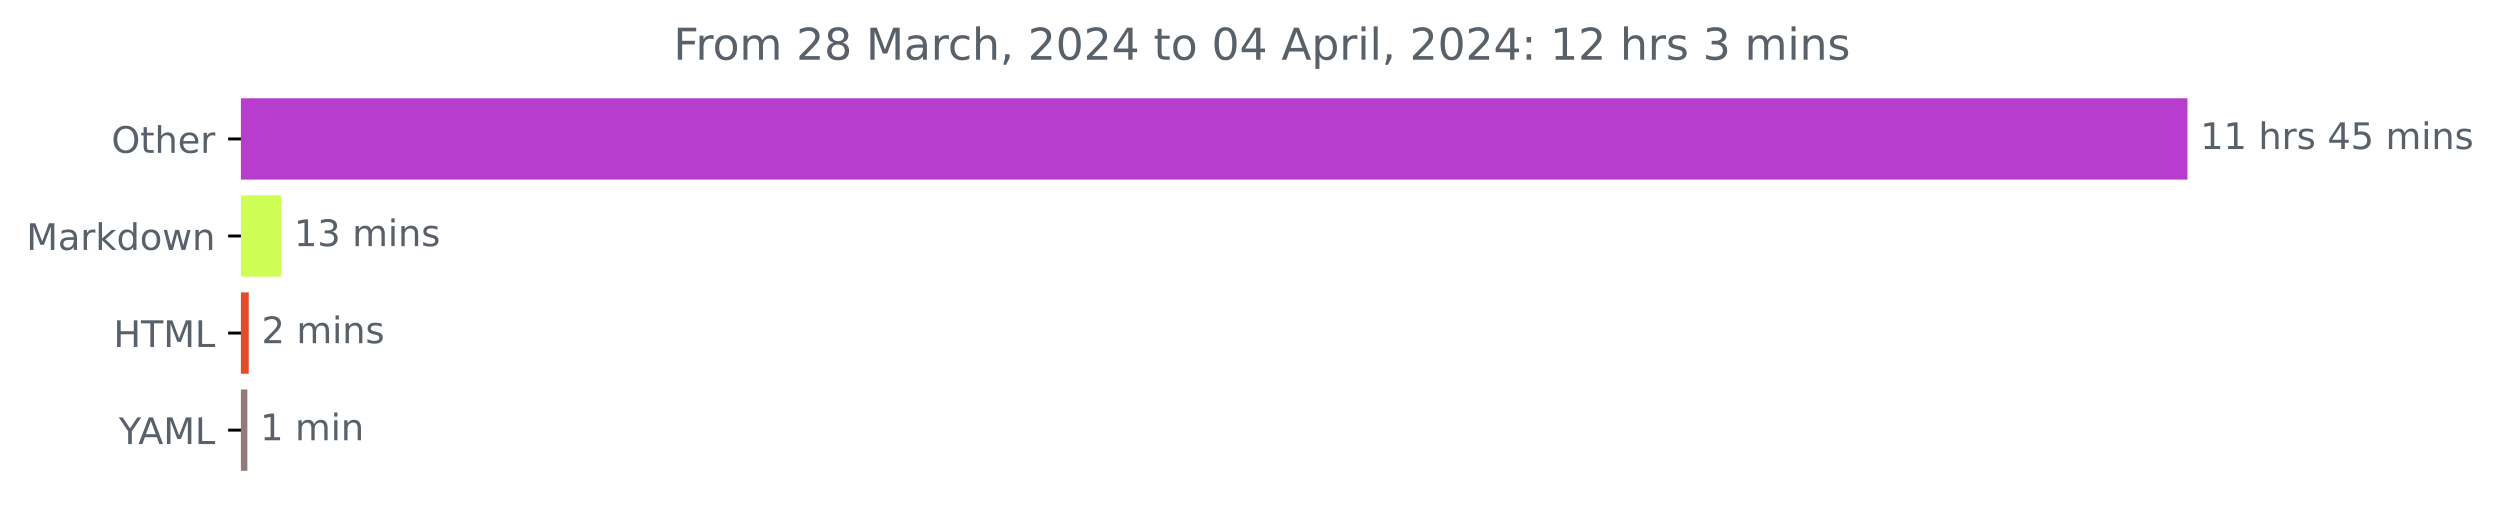
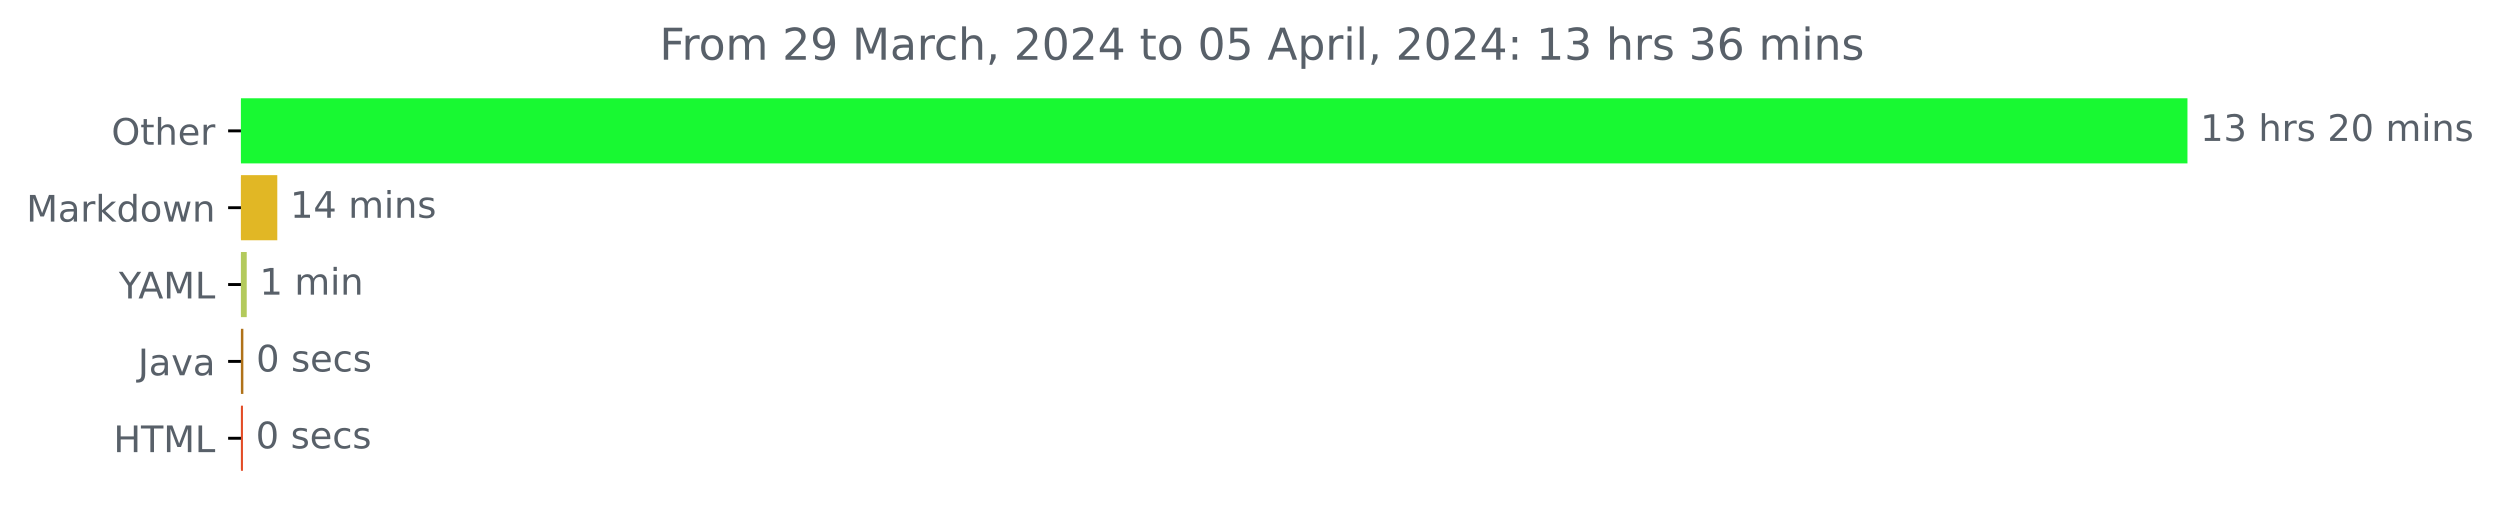
<svg xmlns="http://www.w3.org/2000/svg" xmlns:xlink="http://www.w3.org/1999/xlink" width="683.177pt" height="140.398pt" viewBox="0 0 683.177 140.398" version="1.1">
  <defs>
    <style type="text/css">*{stroke-linejoin: round; stroke-linecap: butt}</style>
  </defs>
  <g id="figure_1">
    <g id="patch_1">
      <path d="M 0 140.398  L 683.177 140.398  L 683.177 0  L 0 0  L 0 140.398  z " style="fill: none" />
    </g>
    <g id="axes_1">
      <g id="patch_2">
-         <path d="M 65.841 27.358  L 597.269 27.358  L 597.269 48.579  L 65.841 48.579  z " clip-path="url(#p2b3bf62c65)" style="fill: #b73dce; stroke: #b73dce; stroke-linejoin: miter" />
+         <path d="M 65.841 27.358  L 597.269 27.358  L 597.269 44.158  L 65.841 44.158  z " clip-path="url(#p12e9ce2571)" style="fill: #18f932; stroke: #18f932; stroke-linejoin: miter" />
      </g>
      <g id="patch_3">
-         <path d="M 65.841 53.884  L 76.356 53.884  L 76.356 75.105  L 65.841 75.105  z " clip-path="url(#p2b3bf62c65)" style="fill: #cefd55; stroke: #cefd55; stroke-linejoin: miter" />
+         <path d="M 65.841 48.358  L 75.275 48.358  L 75.275 65.158  L 65.841 65.158  z " clip-path="url(#p12e9ce2571)" style="fill: #e1b725; stroke: #e1b725; stroke-linejoin: miter" />
      </g>
      <g id="patch_4">
-         <path d="M 65.841 80.411  L 67.475 80.411  L 67.475 101.632  L 65.841 101.632  z " clip-path="url(#p2b3bf62c65)" style="fill: #e34c26; stroke: #e34c26; stroke-linejoin: miter" />
+         <path d="M 65.841 69.358  L 66.925 69.358  L 66.925 86.158  L 65.841 86.158  z " clip-path="url(#p12e9ce2571)" style="fill: #b3ca5c; stroke: #b3ca5c; stroke-linejoin: miter" />
      </g>
      <g id="patch_5">
-         <path d="M 65.841 106.937  L 67.094 106.937  L 67.094 128.158  L 65.841 128.158  z " clip-path="url(#p2b3bf62c65)" style="fill: #947b7a; stroke: #947b7a; stroke-linejoin: miter" />
+         <path d="M 65.841 90.358  L 66.003 90.358  L 66.003 107.158  L 65.841 107.158  z " clip-path="url(#p12e9ce2571)" style="fill: #b07219; stroke: #b07219; stroke-linejoin: miter" />
+       </g>
+       <g id="patch_6">
+         <path d="M 65.841 111.358  L 65.895 111.358  L 65.895 128.158  L 65.841 128.158  z " clip-path="url(#p12e9ce2571)" style="fill: #e34c26; stroke: #e34c26; stroke-linejoin: miter" />
      </g>
      <g id="matplotlib.axis_1" />
      <g id="matplotlib.axis_2">
        <g id="ytick_1">
          <g id="line2d_1">
            <defs>
-               <path id="m9b551843f6" d="M 0 0  L -3.5 0  " style="stroke: #000000; stroke-width: 0.8" />
+               <path id="m7a4d057417" d="M 0 0  L -3.5 0  " style="stroke: #000000; stroke-width: 0.8" />
            </defs>
            <g>
-               <use xlink:href="#m9b551843f6" x="65.841" y="37.969" style="stroke: #000000; stroke-width: 0.8" />
+               <use xlink:href="#m7a4d057417" x="65.841" y="35.758" style="stroke: #000000; stroke-width: 0.8" />
            </g>
          </g>
          <g id="text_1">
-             <g style="fill: #586069" transform="translate(30.44687 41.76787)scale(0.1 -0.1)">
+             <g style="fill: #586069" transform="translate(30.44687 39.55734)scale(0.1 -0.1)">
              <defs>
                <path id="DejaVuSans-4f" d="M 2522 4238  Q 1834 4238 1429 3725  Q 1025 3213 1025 2328  Q 1025 1447 1429 934  Q 1834 422 2522 422  Q 3209 422 3611 934  Q 4013 1447 4013 2328  Q 4013 3213 3611 3725  Q 3209 4238 2522 4238  z M 2522 4750  Q 3503 4750 4090 4092  Q 4678 3434 4678 2328  Q 4678 1225 4090 567  Q 3503 -91 2522 -91  Q 1538 -91 948 565  Q 359 1222 359 2328  Q 359 3434 948 4092  Q 1538 4750 2522 4750  z " transform="scale(0.015625)" />
                <path id="DejaVuSans-74" d="M 1172 4494  L 1172 3500  L 2356 3500  L 2356 3053  L 1172 3053  L 1172 1153  Q 1172 725 1289 603  Q 1406 481 1766 481  L 2356 481  L 2356 0  L 1766 0  Q 1100 0 847 248  Q 594 497 594 1153  L 594 3053  L 172 3053  L 172 3500  L 594 3500  L 594 4494  L 1172 4494  z " transform="scale(0.015625)" />
                <path id="DejaVuSans-68" d="M 3513 2113  L 3513 0  L 2938 0  L 2938 2094  Q 2938 2591 2744 2837  Q 2550 3084 2163 3084  Q 1697 3084 1428 2787  Q 1159 2491 1159 1978  L 1159 0  L 581 0  L 581 4863  L 1159 4863  L 1159 2956  Q 1366 3272 1645 3428  Q 1925 3584 2291 3584  Q 2894 3584 3203 3211  Q 3513 2838 3513 2113  z " transform="scale(0.015625)" />
                <path id="DejaVuSans-65" d="M 3597 1894  L 3597 1613  L 953 1613  Q 991 1019 1311 708  Q 1631 397 2203 397  Q 2534 397 2845 478  Q 3156 559 3463 722  L 3463 178  Q 3153 47 2828 -22  Q 2503 -91 2169 -91  Q 1331 -91 842 396  Q 353 884 353 1716  Q 353 2575 817 3079  Q 1281 3584 2069 3584  Q 2775 3584 3186 3129  Q 3597 2675 3597 1894  z M 3022 2063  Q 3016 2534 2758 2815  Q 2500 3097 2075 3097  Q 1594 3097 1305 2825  Q 1016 2553 972 2059  L 3022 2063  z " transform="scale(0.015625)" />
                <path id="DejaVuSans-72" d="M 2631 2963  Q 2534 3019 2420 3045  Q 2306 3072 2169 3072  Q 1681 3072 1420 2755  Q 1159 2438 1159 1844  L 1159 0  L 581 0  L 581 3500  L 1159 3500  L 1159 2956  Q 1341 3275 1631 3429  Q 1922 3584 2338 3584  Q 2397 3584 2469 3576  Q 2541 3569 2628 3553  L 2631 2963  z " transform="scale(0.015625)" />
              </defs>
              <use xlink:href="#DejaVuSans-4f" />
              <use xlink:href="#DejaVuSans-74" x="78.711" />
              <use xlink:href="#DejaVuSans-68" x="117.92" />
              <use xlink:href="#DejaVuSans-65" x="181.299" />
              <use xlink:href="#DejaVuSans-72" x="242.822" />
            </g>
          </g>
        </g>
        <g id="ytick_2">
          <g id="line2d_2">
            <g>
-               <use xlink:href="#m9b551843f6" x="65.841" y="64.495" style="stroke: #000000; stroke-width: 0.8" />
+               <use xlink:href="#m7a4d057417" x="65.841" y="56.758" style="stroke: #000000; stroke-width: 0.8" />
            </g>
          </g>
          <g id="text_2">
-             <g style="fill: #586069" transform="translate(7.2 68.29419)scale(0.1 -0.1)">
+             <g style="fill: #586069" transform="translate(7.2 60.55734)scale(0.1 -0.1)">
              <defs>
                <path id="DejaVuSans-4d" d="M 628 4666  L 1569 4666  L 2759 1491  L 3956 4666  L 4897 4666  L 4897 0  L 4281 0  L 4281 4097  L 3078 897  L 2444 897  L 1241 4097  L 1241 0  L 628 0  L 628 4666  z " transform="scale(0.015625)" />
                <path id="DejaVuSans-61" d="M 2194 1759  Q 1497 1759 1228 1600  Q 959 1441 959 1056  Q 959 750 1161 570  Q 1363 391 1709 391  Q 2188 391 2477 730  Q 2766 1069 2766 1631  L 2766 1759  L 2194 1759  z M 3341 1997  L 3341 0  L 2766 0  L 2766 531  Q 2569 213 2275 61  Q 1981 -91 1556 -91  Q 1019 -91 701 211  Q 384 513 384 1019  Q 384 1609 779 1909  Q 1175 2209 1959 2209  L 2766 2209  L 2766 2266  Q 2766 2663 2505 2880  Q 2244 3097 1772 3097  Q 1472 3097 1187 3025  Q 903 2953 641 2809  L 641 3341  Q 956 3463 1253 3523  Q 1550 3584 1831 3584  Q 2591 3584 2966 3190  Q 3341 2797 3341 1997  z " transform="scale(0.015625)" />
                <path id="DejaVuSans-6b" d="M 581 4863  L 1159 4863  L 1159 1991  L 2875 3500  L 3609 3500  L 1753 1863  L 3688 0  L 2938 0  L 1159 1709  L 1159 0  L 581 0  L 581 4863  z " transform="scale(0.015625)" />
                <path id="DejaVuSans-64" d="M 2906 2969  L 2906 4863  L 3481 4863  L 3481 0  L 2906 0  L 2906 525  Q 2725 213 2448 61  Q 2172 -91 1784 -91  Q 1150 -91 751 415  Q 353 922 353 1747  Q 353 2572 751 3078  Q 1150 3584 1784 3584  Q 2172 3584 2448 3432  Q 2725 3281 2906 2969  z M 947 1747  Q 947 1113 1208 752  Q 1469 391 1925 391  Q 2381 391 2643 752  Q 2906 1113 2906 1747  Q 2906 2381 2643 2742  Q 2381 3103 1925 3103  Q 1469 3103 1208 2742  Q 947 2381 947 1747  z " transform="scale(0.015625)" />
                <path id="DejaVuSans-6f" d="M 1959 3097  Q 1497 3097 1228 2736  Q 959 2375 959 1747  Q 959 1119 1226 758  Q 1494 397 1959 397  Q 2419 397 2687 759  Q 2956 1122 2956 1747  Q 2956 2369 2687 2733  Q 2419 3097 1959 3097  z M 1959 3584  Q 2709 3584 3137 3096  Q 3566 2609 3566 1747  Q 3566 888 3137 398  Q 2709 -91 1959 -91  Q 1206 -91 779 398  Q 353 888 353 1747  Q 353 2609 779 3096  Q 1206 3584 1959 3584  z " transform="scale(0.015625)" />
                <path id="DejaVuSans-77" d="M 269 3500  L 844 3500  L 1563 769  L 2278 3500  L 2956 3500  L 3675 769  L 4391 3500  L 4966 3500  L 4050 0  L 3372 0  L 2619 2869  L 1863 0  L 1184 0  L 269 3500  z " transform="scale(0.015625)" />
                <path id="DejaVuSans-6e" d="M 3513 2113  L 3513 0  L 2938 0  L 2938 2094  Q 2938 2591 2744 2837  Q 2550 3084 2163 3084  Q 1697 3084 1428 2787  Q 1159 2491 1159 1978  L 1159 0  L 581 0  L 581 3500  L 1159 3500  L 1159 2956  Q 1366 3272 1645 3428  Q 1925 3584 2291 3584  Q 2894 3584 3203 3211  Q 3513 2838 3513 2113  z " transform="scale(0.015625)" />
              </defs>
              <use xlink:href="#DejaVuSans-4d" />
              <use xlink:href="#DejaVuSans-61" x="86.279" />
              <use xlink:href="#DejaVuSans-72" x="147.559" />
              <use xlink:href="#DejaVuSans-6b" x="188.672" />
              <use xlink:href="#DejaVuSans-64" x="246.582" />
              <use xlink:href="#DejaVuSans-6f" x="310.059" />
              <use xlink:href="#DejaVuSans-77" x="371.24" />
              <use xlink:href="#DejaVuSans-6e" x="453.027" />
            </g>
          </g>
        </g>
        <g id="ytick_3">
          <g id="line2d_3">
            <g>
-               <use xlink:href="#m9b551843f6" x="65.841" y="91.021" style="stroke: #000000; stroke-width: 0.8" />
+               <use xlink:href="#m7a4d057417" x="65.841" y="77.758" style="stroke: #000000; stroke-width: 0.8" />
            </g>
          </g>
          <g id="text_3">
-             <g style="fill: #586069" transform="translate(31.0125 94.8205)scale(0.1 -0.1)">
+             <g style="fill: #586069" transform="translate(32.46719 81.55734)scale(0.1 -0.1)">
+               <defs>
+                 <path id="DejaVuSans-59" d="M -13 4666  L 666 4666  L 1959 2747  L 3244 4666  L 3922 4666  L 2272 2222  L 2272 0  L 1638 0  L 1638 2222  L -13 4666  z " transform="scale(0.015625)" />
+                 <path id="DejaVuSans-41" d="M 2188 4044  L 1331 1722  L 3047 1722  L 2188 4044  z M 1831 4666  L 2547 4666  L 4325 0  L 3669 0  L 3244 1197  L 1141 1197  L 716 0  L 50 0  L 1831 4666  z " transform="scale(0.015625)" />
+                 <path id="DejaVuSans-4c" d="M 628 4666  L 1259 4666  L 1259 531  L 3531 531  L 3531 0  L 628 0  L 628 4666  z " transform="scale(0.015625)" />
+               </defs>
+               <use xlink:href="#DejaVuSans-59" />
+               <use xlink:href="#DejaVuSans-41" x="53.334" />
+               <use xlink:href="#DejaVuSans-4d" x="121.742" />
+               <use xlink:href="#DejaVuSans-4c" x="208.021" />
+             </g>
+           </g>
+         </g>
+         <g id="ytick_4">
+           <g id="line2d_4">
+             <g>
+               <use xlink:href="#m7a4d057417" x="65.841" y="98.758" style="stroke: #000000; stroke-width: 0.8" />
+             </g>
+           </g>
+           <g id="text_4">
+             <g style="fill: #586069" transform="translate(37.71563 102.5573)scale(0.1 -0.1)">
+               <defs>
+                 <path id="DejaVuSans-4a" d="M 628 4666  L 1259 4666  L 1259 325  Q 1259 -519 939 -900  Q 619 -1281 -91 -1281  L -331 -1281  L -331 -750  L -134 -750  Q 284 -750 456 -515  Q 628 -281 628 325  L 628 4666  z " transform="scale(0.015625)" />
+                 <path id="DejaVuSans-76" d="M 191 3500  L 800 3500  L 1894 563  L 2988 3500  L 3597 3500  L 2284 0  L 1503 0  L 191 3500  z " transform="scale(0.015625)" />
+               </defs>
+               <use xlink:href="#DejaVuSans-4a" />
+               <use xlink:href="#DejaVuSans-61" x="29.492" />
+               <use xlink:href="#DejaVuSans-76" x="90.771" />
+               <use xlink:href="#DejaVuSans-61" x="149.951" />
+             </g>
+           </g>
+         </g>
+         <g id="ytick_5">
+           <g id="line2d_5">
+             <g>
+               <use xlink:href="#m7a4d057417" x="65.841" y="119.758" style="stroke: #000000; stroke-width: 0.8" />
+             </g>
+           </g>
+           <g id="text_5">
+             <g style="fill: #586069" transform="translate(31.0125 123.5573)scale(0.1 -0.1)">
              <defs>
                <path id="DejaVuSans-48" d="M 628 4666  L 1259 4666  L 1259 2753  L 3553 2753  L 3553 4666  L 4184 4666  L 4184 0  L 3553 0  L 3553 2222  L 1259 2222  L 1259 0  L 628 0  L 628 4666  z " transform="scale(0.015625)" />
                <path id="DejaVuSans-54" d="M -19 4666  L 3928 4666  L 3928 4134  L 2272 4134  L 2272 0  L 1638 0  L 1638 4134  L -19 4134  L -19 4666  z " transform="scale(0.015625)" />
-                 <path id="DejaVuSans-4c" d="M 628 4666  L 1259 4666  L 1259 531  L 3531 531  L 3531 0  L 628 0  L 628 4666  z " transform="scale(0.015625)" />
              </defs>
              <use xlink:href="#DejaVuSans-48" />
              <use xlink:href="#DejaVuSans-54" x="75.195" />
              <use xlink:href="#DejaVuSans-4d" x="136.279" />
              <use xlink:href="#DejaVuSans-4c" x="222.559" />
            </g>
          </g>
        </g>
-         <g id="ytick_4">
-           <g id="line2d_4">
-             <g>
-               <use xlink:href="#m9b551843f6" x="65.841" y="117.548" style="stroke: #000000; stroke-width: 0.8" />
-             </g>
-           </g>
-           <g id="text_4">
-             <g style="fill: #586069" transform="translate(32.46719 121.3468)scale(0.1 -0.1)">
-               <defs>
-                 <path id="DejaVuSans-59" d="M -13 4666  L 666 4666  L 1959 2747  L 3244 4666  L 3922 4666  L 2272 2222  L 2272 0  L 1638 0  L 1638 2222  L -13 4666  z " transform="scale(0.015625)" />
-                 <path id="DejaVuSans-41" d="M 2188 4044  L 1331 1722  L 3047 1722  L 2188 4044  z M 1831 4666  L 2547 4666  L 4325 0  L 3669 0  L 3244 1197  L 1141 1197  L 716 0  L 50 0  L 1831 4666  z " transform="scale(0.015625)" />
-               </defs>
-               <use xlink:href="#DejaVuSans-59" />
-               <use xlink:href="#DejaVuSans-41" x="53.334" />
-               <use xlink:href="#DejaVuSans-4d" x="121.742" />
-               <use xlink:href="#DejaVuSans-4c" x="208.021" />
-             </g>
-           </g>
-         </g>
-       </g>
-       <g id="text_5">
-         <g style="fill: #586069" transform="translate(601.2692 40.72803)scale(0.1 -0.1)">
+       </g>
+       <g id="text_6">
+         <g style="fill: #586069" transform="translate(601.2692 38.5175)scale(0.1 -0.1)">
          <defs>
            <path id="DejaVuSans-31" d="M 794 531  L 1825 531  L 1825 4091  L 703 3866  L 703 4441  L 1819 4666  L 2450 4666  L 2450 531  L 3481 531  L 3481 0  L 794 0  L 794 531  z " transform="scale(0.015625)" />
+             <path id="DejaVuSans-33" d="M 2597 2516  Q 3050 2419 3304 2112  Q 3559 1806 3559 1356  Q 3559 666 3084 287  Q 2609 -91 1734 -91  Q 1441 -91 1130 -33  Q 819 25 488 141  L 488 750  Q 750 597 1062 519  Q 1375 441 1716 441  Q 2309 441 2620 675  Q 2931 909 2931 1356  Q 2931 1769 2642 2001  Q 2353 2234 1838 2234  L 1294 2234  L 1294 2753  L 1863 2753  Q 2328 2753 2575 2939  Q 2822 3125 2822 3475  Q 2822 3834 2567 4026  Q 2313 4219 1838 4219  Q 1578 4219 1281 4162  Q 984 4106 628 3988  L 628 4550  Q 988 4650 1302 4700  Q 1616 4750 1894 4750  Q 2613 4750 3031 4423  Q 3450 4097 3450 3541  Q 3450 3153 3228 2886  Q 3006 2619 2597 2516  z " transform="scale(0.015625)" />
            <path id="DejaVuSans-20" transform="scale(0.015625)" />
            <path id="DejaVuSans-73" d="M 2834 3397  L 2834 2853  Q 2591 2978 2328 3040  Q 2066 3103 1784 3103  Q 1356 3103 1142 2972  Q 928 2841 928 2578  Q 928 2378 1081 2264  Q 1234 2150 1697 2047  L 1894 2003  Q 2506 1872 2764 1633  Q 3022 1394 3022 966  Q 3022 478 2636 193  Q 2250 -91 1575 -91  Q 1294 -91 989 -36  Q 684 19 347 128  L 347 722  Q 666 556 975 473  Q 1284 391 1588 391  Q 1994 391 2212 530  Q 2431 669 2431 922  Q 2431 1156 2273 1281  Q 2116 1406 1581 1522  L 1381 1569  Q 847 1681 609 1914  Q 372 2147 372 2553  Q 372 3047 722 3315  Q 1072 3584 1716 3584  Q 2034 3584 2315 3537  Q 2597 3491 2834 3397  z " transform="scale(0.015625)" />
-             <path id="DejaVuSans-34" d="M 2419 4116  L 825 1625  L 2419 1625  L 2419 4116  z M 2253 4666  L 3047 4666  L 3047 1625  L 3713 1625  L 3713 1100  L 3047 1100  L 3047 0  L 2419 0  L 2419 1100  L 313 1100  L 313 1709  L 2253 4666  z " transform="scale(0.015625)" />
-             <path id="DejaVuSans-35" d="M 691 4666  L 3169 4666  L 3169 4134  L 1269 4134  L 1269 2991  Q 1406 3038 1543 3061  Q 1681 3084 1819 3084  Q 2600 3084 3056 2656  Q 3513 2228 3513 1497  Q 3513 744 3044 326  Q 2575 -91 1722 -91  Q 1428 -91 1123 -41  Q 819 9 494 109  L 494 744  Q 775 591 1075 516  Q 1375 441 1709 441  Q 2250 441 2565 725  Q 2881 1009 2881 1497  Q 2881 1984 2565 2268  Q 2250 2553 1709 2553  Q 1456 2553 1204 2497  Q 953 2441 691 2322  L 691 4666  z " transform="scale(0.015625)" />
+             <path id="DejaVuSans-32" d="M 1228 531  L 3431 531  L 3431 0  L 469 0  L 469 531  Q 828 903 1448 1529  Q 2069 2156 2228 2338  Q 2531 2678 2651 2914  Q 2772 3150 2772 3378  Q 2772 3750 2511 3984  Q 2250 4219 1831 4219  Q 1534 4219 1204 4116  Q 875 4013 500 3803  L 500 4441  Q 881 4594 1212 4672  Q 1544 4750 1819 4750  Q 2544 4750 2975 4387  Q 3406 4025 3406 3419  Q 3406 3131 3298 2873  Q 3191 2616 2906 2266  Q 2828 2175 2409 1742  Q 1991 1309 1228 531  z " transform="scale(0.015625)" />
+             <path id="DejaVuSans-30" d="M 2034 4250  Q 1547 4250 1301 3770  Q 1056 3291 1056 2328  Q 1056 1369 1301 889  Q 1547 409 2034 409  Q 2525 409 2770 889  Q 3016 1369 3016 2328  Q 3016 3291 2770 3770  Q 2525 4250 2034 4250  z M 2034 4750  Q 2819 4750 3233 4129  Q 3647 3509 3647 2328  Q 3647 1150 3233 529  Q 2819 -91 2034 -91  Q 1250 -91 836 529  Q 422 1150 422 2328  Q 422 3509 836 4129  Q 1250 4750 2034 4750  z " transform="scale(0.015625)" />
            <path id="DejaVuSans-6d" d="M 3328 2828  Q 3544 3216 3844 3400  Q 4144 3584 4550 3584  Q 5097 3584 5394 3201  Q 5691 2819 5691 2113  L 5691 0  L 5113 0  L 5113 2094  Q 5113 2597 4934 2840  Q 4756 3084 4391 3084  Q 3944 3084 3684 2787  Q 3425 2491 3425 1978  L 3425 0  L 2847 0  L 2847 2094  Q 2847 2600 2669 2842  Q 2491 3084 2119 3084  Q 1678 3084 1418 2786  Q 1159 2488 1159 1978  L 1159 0  L 581 0  L 581 3500  L 1159 3500  L 1159 2956  Q 1356 3278 1631 3431  Q 1906 3584 2284 3584  Q 2666 3584 2933 3390  Q 3200 3197 3328 2828  z " transform="scale(0.015625)" />
            <path id="DejaVuSans-69" d="M 603 3500  L 1178 3500  L 1178 0  L 603 0  L 603 3500  z M 603 4863  L 1178 4863  L 1178 4134  L 603 4134  L 603 4863  z " transform="scale(0.015625)" />
          </defs>
          <use xlink:href="#DejaVuSans-31" />
-           <use xlink:href="#DejaVuSans-31" x="63.623" />
+           <use xlink:href="#DejaVuSans-33" x="63.623" />
          <use xlink:href="#DejaVuSans-20" x="127.246" />
          <use xlink:href="#DejaVuSans-68" x="159.033" />
          <use xlink:href="#DejaVuSans-72" x="222.412" />
          <use xlink:href="#DejaVuSans-73" x="263.525" />
          <use xlink:href="#DejaVuSans-20" x="315.625" />
-           <use xlink:href="#DejaVuSans-34" x="347.412" />
-           <use xlink:href="#DejaVuSans-35" x="411.035" />
+           <use xlink:href="#DejaVuSans-32" x="347.412" />
+           <use xlink:href="#DejaVuSans-30" x="411.035" />
          <use xlink:href="#DejaVuSans-20" x="474.658" />
          <use xlink:href="#DejaVuSans-6d" x="506.445" />
          <use xlink:href="#DejaVuSans-69" x="603.857" />
          <use xlink:href="#DejaVuSans-6e" x="631.641" />
          <use xlink:href="#DejaVuSans-73" x="695.02" />
        </g>
      </g>
-       <g id="text_6">
-         <g style="fill: #586069" transform="translate(80.35587 67.25434)scale(0.1 -0.1)">
-           <defs>
-             <path id="DejaVuSans-33" d="M 2597 2516  Q 3050 2419 3304 2112  Q 3559 1806 3559 1356  Q 3559 666 3084 287  Q 2609 -91 1734 -91  Q 1441 -91 1130 -33  Q 819 25 488 141  L 488 750  Q 750 597 1062 519  Q 1375 441 1716 441  Q 2309 441 2620 675  Q 2931 909 2931 1356  Q 2931 1769 2642 2001  Q 2353 2234 1838 2234  L 1294 2234  L 1294 2753  L 1863 2753  Q 2328 2753 2575 2939  Q 2822 3125 2822 3475  Q 2822 3834 2567 4026  Q 2313 4219 1838 4219  Q 1578 4219 1281 4162  Q 984 4106 628 3988  L 628 4550  Q 988 4650 1302 4700  Q 1616 4750 1894 4750  Q 2613 4750 3031 4423  Q 3450 4097 3450 3541  Q 3450 3153 3228 2886  Q 3006 2619 2597 2516  z " transform="scale(0.015625)" />
+       <g id="text_7">
+         <g style="fill: #586069" transform="translate(79.27523 59.5175)scale(0.1 -0.1)">
+           <defs>
+             <path id="DejaVuSans-34" d="M 2419 4116  L 825 1625  L 2419 1625  L 2419 4116  z M 2253 4666  L 3047 4666  L 3047 1625  L 3713 1625  L 3713 1100  L 3047 1100  L 3047 0  L 2419 0  L 2419 1100  L 313 1100  L 313 1709  L 2253 4666  z " transform="scale(0.015625)" />
          </defs>
          <use xlink:href="#DejaVuSans-31" />
-           <use xlink:href="#DejaVuSans-33" x="63.623" />
+           <use xlink:href="#DejaVuSans-34" x="63.623" />
          <use xlink:href="#DejaVuSans-20" x="127.246" />
          <use xlink:href="#DejaVuSans-6d" x="159.033" />
          <use xlink:href="#DejaVuSans-69" x="256.445" />
          <use xlink:href="#DejaVuSans-6e" x="284.229" />
          <use xlink:href="#DejaVuSans-73" x="347.607" />
        </g>
      </g>
-       <g id="text_7">
-         <g style="fill: #586069" transform="translate(71.47512 93.78066)scale(0.1 -0.1)">
-           <defs>
-             <path id="DejaVuSans-32" d="M 1228 531  L 3431 531  L 3431 0  L 469 0  L 469 531  Q 828 903 1448 1529  Q 2069 2156 2228 2338  Q 2531 2678 2651 2914  Q 2772 3150 2772 3378  Q 2772 3750 2511 3984  Q 2250 4219 1831 4219  Q 1534 4219 1204 4116  Q 875 4013 500 3803  L 500 4441  Q 881 4594 1212 4672  Q 1544 4750 1819 4750  Q 2544 4750 2975 4387  Q 3406 4025 3406 3419  Q 3406 3131 3298 2873  Q 3191 2616 2906 2266  Q 2828 2175 2409 1742  Q 1991 1309 1228 531  z " transform="scale(0.015625)" />
-           </defs>
-           <use xlink:href="#DejaVuSans-32" />
-           <use xlink:href="#DejaVuSans-20" x="63.623" />
-           <use xlink:href="#DejaVuSans-6d" x="95.41" />
-           <use xlink:href="#DejaVuSans-69" x="192.822" />
-           <use xlink:href="#DejaVuSans-6e" x="220.605" />
-           <use xlink:href="#DejaVuSans-73" x="283.984" />
-         </g>
-       </g>
      <g id="text_8">
-         <g style="fill: #586069" transform="translate(71.09374 120.307)scale(0.1 -0.1)">
+         <g style="fill: #586069" transform="translate(70.92506 80.5175)scale(0.1 -0.1)">
          <use xlink:href="#DejaVuSans-31" />
          <use xlink:href="#DejaVuSans-20" x="63.623" />
          <use xlink:href="#DejaVuSans-6d" x="95.41" />
          <use xlink:href="#DejaVuSans-69" x="192.822" />
          <use xlink:href="#DejaVuSans-6e" x="220.605" />
        </g>
      </g>
      <g id="text_9">
-         <g style="fill: #586069" transform="translate(184.0462 16.31812)scale(0.12 -0.12)">
+         <g style="fill: #586069" transform="translate(70.00329 101.5175)scale(0.1 -0.1)">
+           <defs>
+             <path id="DejaVuSans-63" d="M 3122 3366  L 3122 2828  Q 2878 2963 2633 3030  Q 2388 3097 2138 3097  Q 1578 3097 1268 2742  Q 959 2388 959 1747  Q 959 1106 1268 751  Q 1578 397 2138 397  Q 2388 397 2633 464  Q 2878 531 3122 666  L 3122 134  Q 2881 22 2623 -34  Q 2366 -91 2075 -91  Q 1284 -91 818 406  Q 353 903 353 1747  Q 353 2603 823 3093  Q 1294 3584 2113 3584  Q 2378 3584 2631 3529  Q 2884 3475 3122 3366  z " transform="scale(0.015625)" />
+           </defs>
+           <use xlink:href="#DejaVuSans-30" />
+           <use xlink:href="#DejaVuSans-20" x="63.623" />
+           <use xlink:href="#DejaVuSans-73" x="95.41" />
+           <use xlink:href="#DejaVuSans-65" x="147.51" />
+           <use xlink:href="#DejaVuSans-63" x="209.033" />
+           <use xlink:href="#DejaVuSans-73" x="264.014" />
+         </g>
+       </g>
+       <g id="text_10">
+         <g style="fill: #586069" transform="translate(69.89485 122.5175)scale(0.1 -0.1)">
+           <use xlink:href="#DejaVuSans-30" />
+           <use xlink:href="#DejaVuSans-20" x="63.623" />
+           <use xlink:href="#DejaVuSans-73" x="95.41" />
+           <use xlink:href="#DejaVuSans-65" x="147.51" />
+           <use xlink:href="#DejaVuSans-63" x="209.033" />
+           <use xlink:href="#DejaVuSans-73" x="264.014" />
+         </g>
+       </g>
+       <g id="text_11">
+         <g style="fill: #586069" transform="translate(180.2287 16.31812)scale(0.12 -0.12)">
          <defs>
            <path id="DejaVuSans-46" d="M 628 4666  L 3309 4666  L 3309 4134  L 1259 4134  L 1259 2759  L 3109 2759  L 3109 2228  L 1259 2228  L 1259 0  L 628 0  L 628 4666  z " transform="scale(0.015625)" />
-             <path id="DejaVuSans-38" d="M 2034 2216  Q 1584 2216 1326 1975  Q 1069 1734 1069 1313  Q 1069 891 1326 650  Q 1584 409 2034 409  Q 2484 409 2743 651  Q 3003 894 3003 1313  Q 3003 1734 2745 1975  Q 2488 2216 2034 2216  z M 1403 2484  Q 997 2584 770 2862  Q 544 3141 544 3541  Q 544 4100 942 4425  Q 1341 4750 2034 4750  Q 2731 4750 3128 4425  Q 3525 4100 3525 3541  Q 3525 3141 3298 2862  Q 3072 2584 2669 2484  Q 3125 2378 3379 2068  Q 3634 1759 3634 1313  Q 3634 634 3220 271  Q 2806 -91 2034 -91  Q 1263 -91 848 271  Q 434 634 434 1313  Q 434 1759 690 2068  Q 947 2378 1403 2484  z M 1172 3481  Q 1172 3119 1398 2916  Q 1625 2713 2034 2713  Q 2441 2713 2670 2916  Q 2900 3119 2900 3481  Q 2900 3844 2670 4047  Q 2441 4250 2034 4250  Q 1625 4250 1398 4047  Q 1172 3844 1172 3481  z " transform="scale(0.015625)" />
-             <path id="DejaVuSans-63" d="M 3122 3366  L 3122 2828  Q 2878 2963 2633 3030  Q 2388 3097 2138 3097  Q 1578 3097 1268 2742  Q 959 2388 959 1747  Q 959 1106 1268 751  Q 1578 397 2138 397  Q 2388 397 2633 464  Q 2878 531 3122 666  L 3122 134  Q 2881 22 2623 -34  Q 2366 -91 2075 -91  Q 1284 -91 818 406  Q 353 903 353 1747  Q 353 2603 823 3093  Q 1294 3584 2113 3584  Q 2378 3584 2631 3529  Q 2884 3475 3122 3366  z " transform="scale(0.015625)" />
+             <path id="DejaVuSans-39" d="M 703 97  L 703 672  Q 941 559 1184 500  Q 1428 441 1663 441  Q 2288 441 2617 861  Q 2947 1281 2994 2138  Q 2813 1869 2534 1725  Q 2256 1581 1919 1581  Q 1219 1581 811 2004  Q 403 2428 403 3163  Q 403 3881 828 4315  Q 1253 4750 1959 4750  Q 2769 4750 3195 4129  Q 3622 3509 3622 2328  Q 3622 1225 3098 567  Q 2575 -91 1691 -91  Q 1453 -91 1209 -44  Q 966 3 703 97  z M 1959 2075  Q 2384 2075 2632 2365  Q 2881 2656 2881 3163  Q 2881 3666 2632 3958  Q 2384 4250 1959 4250  Q 1534 4250 1286 3958  Q 1038 3666 1038 3163  Q 1038 2656 1286 2365  Q 1534 2075 1959 2075  z " transform="scale(0.015625)" />
            <path id="DejaVuSans-2c" d="M 750 794  L 1409 794  L 1409 256  L 897 -744  L 494 -744  L 750 256  L 750 794  z " transform="scale(0.015625)" />
-             <path id="DejaVuSans-30" d="M 2034 4250  Q 1547 4250 1301 3770  Q 1056 3291 1056 2328  Q 1056 1369 1301 889  Q 1547 409 2034 409  Q 2525 409 2770 889  Q 3016 1369 3016 2328  Q 3016 3291 2770 3770  Q 2525 4250 2034 4250  z M 2034 4750  Q 2819 4750 3233 4129  Q 3647 3509 3647 2328  Q 3647 1150 3233 529  Q 2819 -91 2034 -91  Q 1250 -91 836 529  Q 422 1150 422 2328  Q 422 3509 836 4129  Q 1250 4750 2034 4750  z " transform="scale(0.015625)" />
+             <path id="DejaVuSans-35" d="M 691 4666  L 3169 4666  L 3169 4134  L 1269 4134  L 1269 2991  Q 1406 3038 1543 3061  Q 1681 3084 1819 3084  Q 2600 3084 3056 2656  Q 3513 2228 3513 1497  Q 3513 744 3044 326  Q 2575 -91 1722 -91  Q 1428 -91 1123 -41  Q 819 9 494 109  L 494 744  Q 775 591 1075 516  Q 1375 441 1709 441  Q 2250 441 2565 725  Q 2881 1009 2881 1497  Q 2881 1984 2565 2268  Q 2250 2553 1709 2553  Q 1456 2553 1204 2497  Q 953 2441 691 2322  L 691 4666  z " transform="scale(0.015625)" />
            <path id="DejaVuSans-70" d="M 1159 525  L 1159 -1331  L 581 -1331  L 581 3500  L 1159 3500  L 1159 2969  Q 1341 3281 1617 3432  Q 1894 3584 2278 3584  Q 2916 3584 3314 3078  Q 3713 2572 3713 1747  Q 3713 922 3314 415  Q 2916 -91 2278 -91  Q 1894 -91 1617 61  Q 1341 213 1159 525  z M 3116 1747  Q 3116 2381 2855 2742  Q 2594 3103 2138 3103  Q 1681 3103 1420 2742  Q 1159 2381 1159 1747  Q 1159 1113 1420 752  Q 1681 391 2138 391  Q 2594 391 2855 752  Q 3116 1113 3116 1747  z " transform="scale(0.015625)" />
            <path id="DejaVuSans-6c" d="M 603 4863  L 1178 4863  L 1178 0  L 603 0  L 603 4863  z " transform="scale(0.015625)" />
            <path id="DejaVuSans-3a" d="M 750 794  L 1409 794  L 1409 0  L 750 0  L 750 794  z M 750 3309  L 1409 3309  L 1409 2516  L 750 2516  L 750 3309  z " transform="scale(0.015625)" />
+             <path id="DejaVuSans-36" d="M 2113 2584  Q 1688 2584 1439 2293  Q 1191 2003 1191 1497  Q 1191 994 1439 701  Q 1688 409 2113 409  Q 2538 409 2786 701  Q 3034 994 3034 1497  Q 3034 2003 2786 2293  Q 2538 2584 2113 2584  z M 3366 4563  L 3366 3988  Q 3128 4100 2886 4159  Q 2644 4219 2406 4219  Q 1781 4219 1451 3797  Q 1122 3375 1075 2522  Q 1259 2794 1537 2939  Q 1816 3084 2150 3084  Q 2853 3084 3261 2657  Q 3669 2231 3669 1497  Q 3669 778 3244 343  Q 2819 -91 2113 -91  Q 1303 -91 875 529  Q 447 1150 447 2328  Q 447 3434 972 4092  Q 1497 4750 2381 4750  Q 2619 4750 2861 4703  Q 3103 4656 3366 4563  z " transform="scale(0.015625)" />
          </defs>
          <use xlink:href="#DejaVuSans-46" />
          <use xlink:href="#DejaVuSans-72" x="50.27" />
          <use xlink:href="#DejaVuSans-6f" x="89.133" />
          <use xlink:href="#DejaVuSans-6d" x="150.314" />
          <use xlink:href="#DejaVuSans-20" x="247.727" />
          <use xlink:href="#DejaVuSans-32" x="279.514" />
-           <use xlink:href="#DejaVuSans-38" x="343.137" />
+           <use xlink:href="#DejaVuSans-39" x="343.137" />
          <use xlink:href="#DejaVuSans-20" x="406.76" />
          <use xlink:href="#DejaVuSans-4d" x="438.547" />
          <use xlink:href="#DejaVuSans-61" x="524.826" />
          <use xlink:href="#DejaVuSans-72" x="586.105" />
          <use xlink:href="#DejaVuSans-63" x="624.969" />
          <use xlink:href="#DejaVuSans-68" x="679.949" />
          <use xlink:href="#DejaVuSans-2c" x="743.328" />
          <use xlink:href="#DejaVuSans-20" x="775.115" />
          <use xlink:href="#DejaVuSans-32" x="806.902" />
          <use xlink:href="#DejaVuSans-30" x="870.525" />
          <use xlink:href="#DejaVuSans-32" x="934.148" />
          <use xlink:href="#DejaVuSans-34" x="997.771" />
          <use xlink:href="#DejaVuSans-20" x="1061.395" />
          <use xlink:href="#DejaVuSans-74" x="1093.182" />
          <use xlink:href="#DejaVuSans-6f" x="1132.391" />
          <use xlink:href="#DejaVuSans-20" x="1193.572" />
          <use xlink:href="#DejaVuSans-30" x="1225.359" />
-           <use xlink:href="#DejaVuSans-34" x="1288.982" />
+           <use xlink:href="#DejaVuSans-35" x="1288.982" />
          <use xlink:href="#DejaVuSans-20" x="1352.605" />
          <use xlink:href="#DejaVuSans-41" x="1384.393" />
          <use xlink:href="#DejaVuSans-70" x="1452.801" />
          <use xlink:href="#DejaVuSans-72" x="1516.277" />
          <use xlink:href="#DejaVuSans-69" x="1557.391" />
          <use xlink:href="#DejaVuSans-6c" x="1585.174" />
          <use xlink:href="#DejaVuSans-2c" x="1612.957" />
          <use xlink:href="#DejaVuSans-20" x="1644.744" />
          <use xlink:href="#DejaVuSans-32" x="1676.531" />
          <use xlink:href="#DejaVuSans-30" x="1740.154" />
          <use xlink:href="#DejaVuSans-32" x="1803.777" />
          <use xlink:href="#DejaVuSans-34" x="1867.4" />
          <use xlink:href="#DejaVuSans-3a" x="1931.023" />
          <use xlink:href="#DejaVuSans-20" x="1964.715" />
          <use xlink:href="#DejaVuSans-31" x="1996.502" />
-           <use xlink:href="#DejaVuSans-32" x="2060.125" />
+           <use xlink:href="#DejaVuSans-33" x="2060.125" />
          <use xlink:href="#DejaVuSans-20" x="2123.748" />
          <use xlink:href="#DejaVuSans-68" x="2155.535" />
          <use xlink:href="#DejaVuSans-72" x="2218.914" />
          <use xlink:href="#DejaVuSans-73" x="2260.027" />
          <use xlink:href="#DejaVuSans-20" x="2312.127" />
          <use xlink:href="#DejaVuSans-33" x="2343.914" />
-           <use xlink:href="#DejaVuSans-20" x="2407.537" />
-           <use xlink:href="#DejaVuSans-6d" x="2439.324" />
-           <use xlink:href="#DejaVuSans-69" x="2536.736" />
-           <use xlink:href="#DejaVuSans-6e" x="2564.52" />
-           <use xlink:href="#DejaVuSans-73" x="2627.898" />
+           <use xlink:href="#DejaVuSans-36" x="2407.537" />
+           <use xlink:href="#DejaVuSans-20" x="2471.16" />
+           <use xlink:href="#DejaVuSans-6d" x="2502.947" />
+           <use xlink:href="#DejaVuSans-69" x="2600.359" />
+           <use xlink:href="#DejaVuSans-6e" x="2628.143" />
+           <use xlink:href="#DejaVuSans-73" x="2691.521" />
        </g>
      </g>
    </g>
  </g>
  <defs>
-     <clipPath id="p2b3bf62c65">
+     <clipPath id="p12e9ce2571">
      <rect x="65.841" y="22.318" width="558" height="110.88" />
    </clipPath>
  </defs>
</svg>
